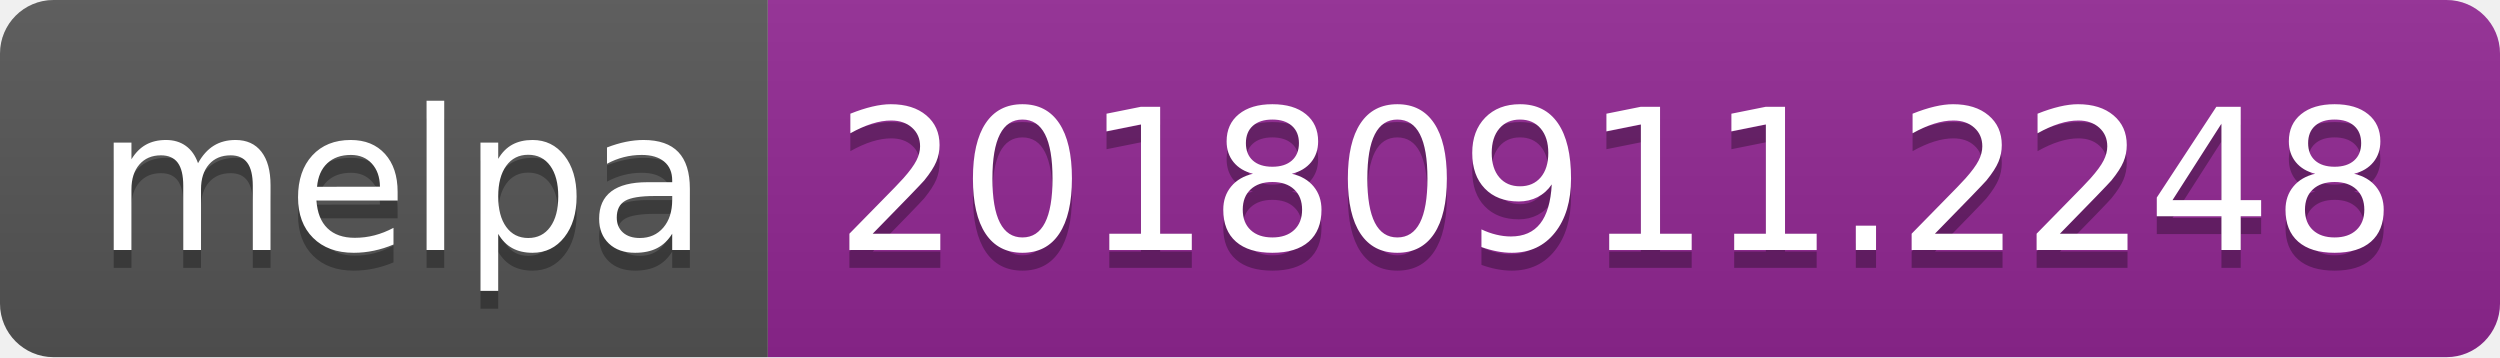
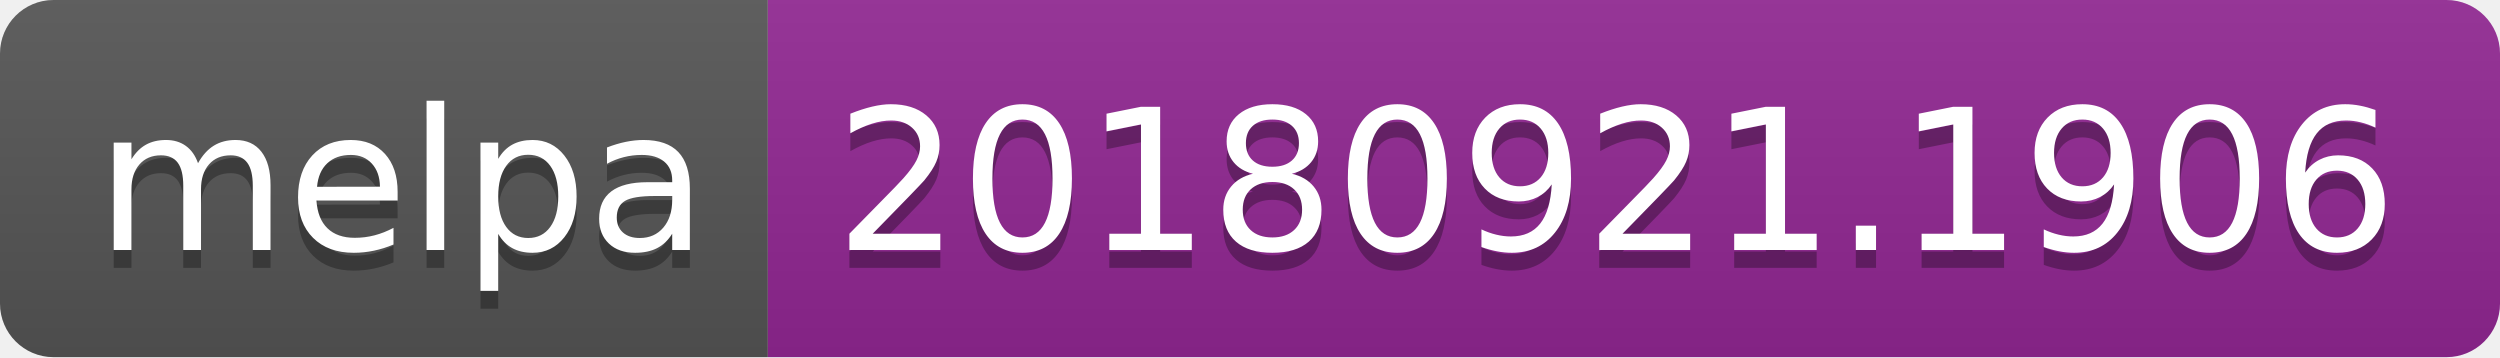
<svg xmlns="http://www.w3.org/2000/svg" width="140" height="20">
  <linearGradient id="b" x2="0" y2="100%">
    <stop offset="0" stop-color="#bbb" stop-opacity=".1" />
    <stop offset="1" stop-opacity=".1" />
  </linearGradient>
  <clipPath id="a">
    <rect width="140" height="20" rx="3" fill="#fff" />
  </clipPath>
  <g clip-path="url(#a)">
    <path fill="#555" d="M0 0h43v20H0z" />
    <path fill="#922793" d="M43 0h97v20H43z" />
    <path fill="url(#b)" d="M0 0h140v20H0z" />
  </g>
  <g fill="#fff" text-anchor="middle" font-family="DejaVu Sans,Verdana,Geneva,sans-serif" font-size="110">
    <text x="225" y="150" fill="#010101" fill-opacity=".3" transform="scale(.1)" textLength="330">melpa</text>
    <text x="225" y="140" transform="scale(.1)" textLength="330">melpa</text>
-     <text x="905" y="150" fill="#010101" fill-opacity=".3" transform="scale(.1)" textLength="870">20180911.2248</text>
-     <text x="905" y="140" transform="scale(.1)" textLength="870">20180911.2248</text>
+     <text x="905" y="150" fill="#010101" fill-opacity=".3" transform="scale(.1)" textLength="870">20180921.1906</text>
+     <text x="905" y="140" transform="scale(.1)" textLength="870">20180921.1906</text>
  </g>
</svg>
